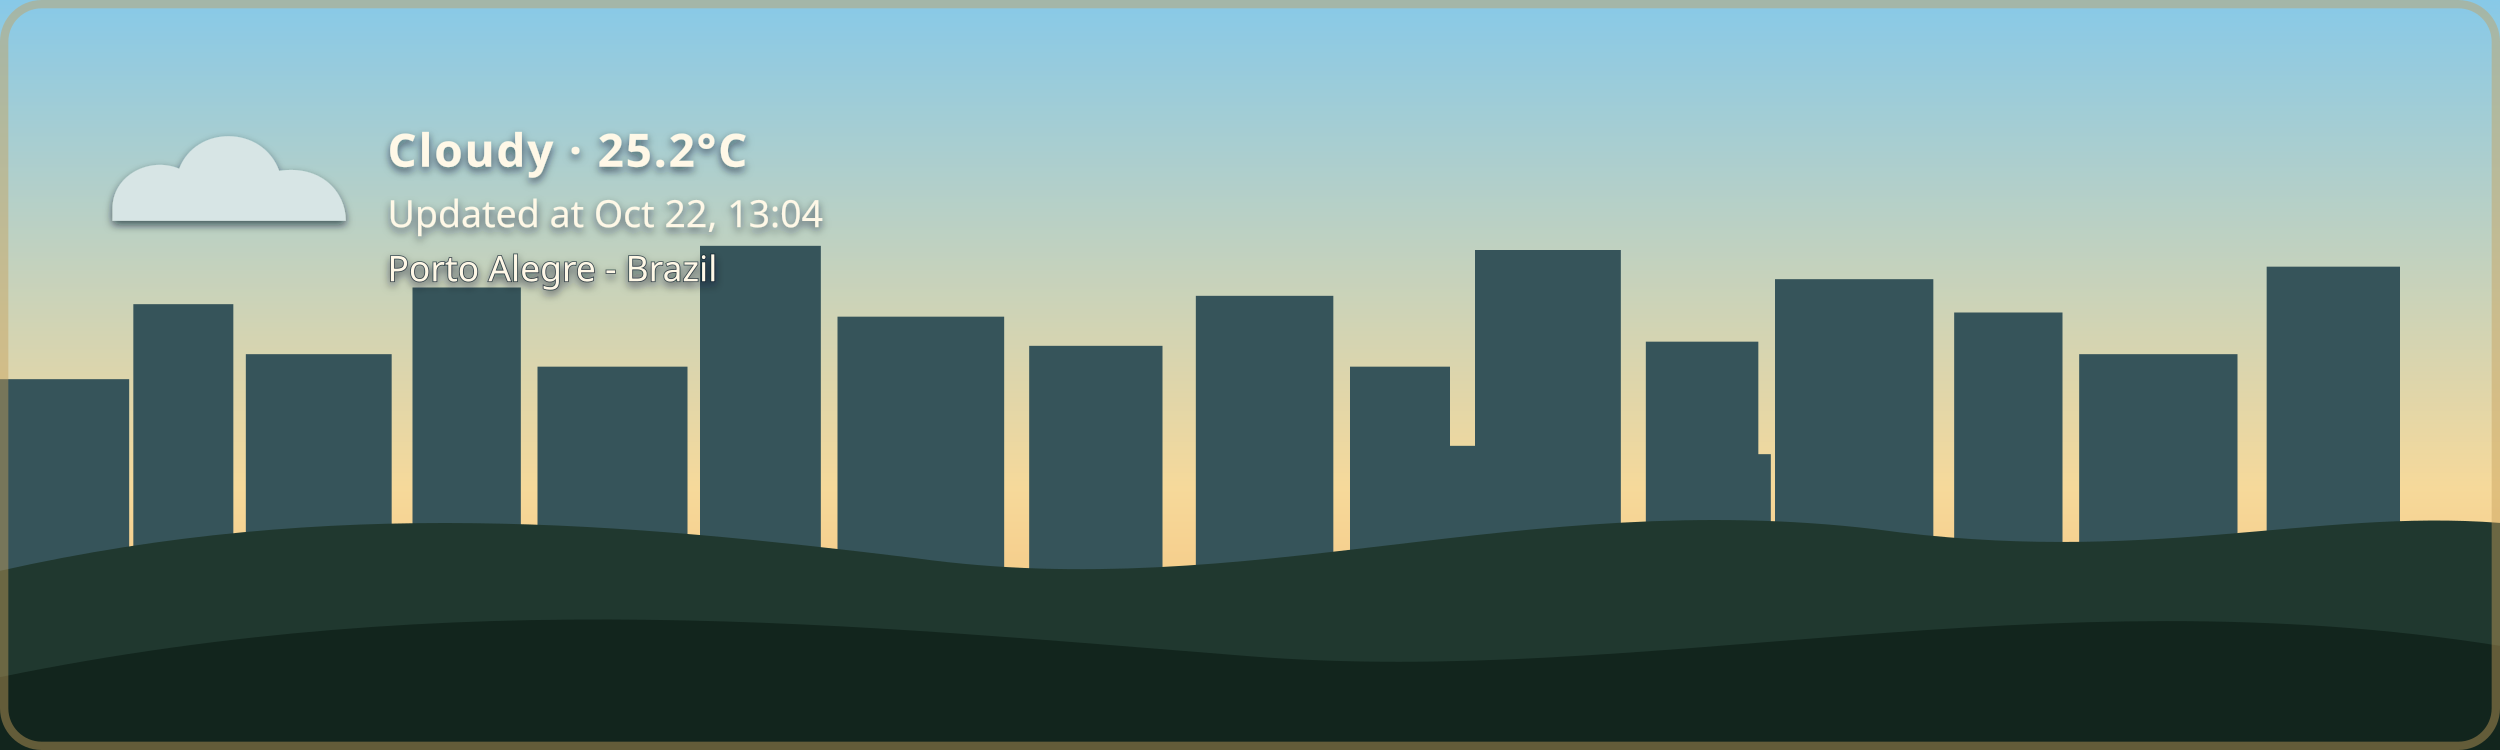
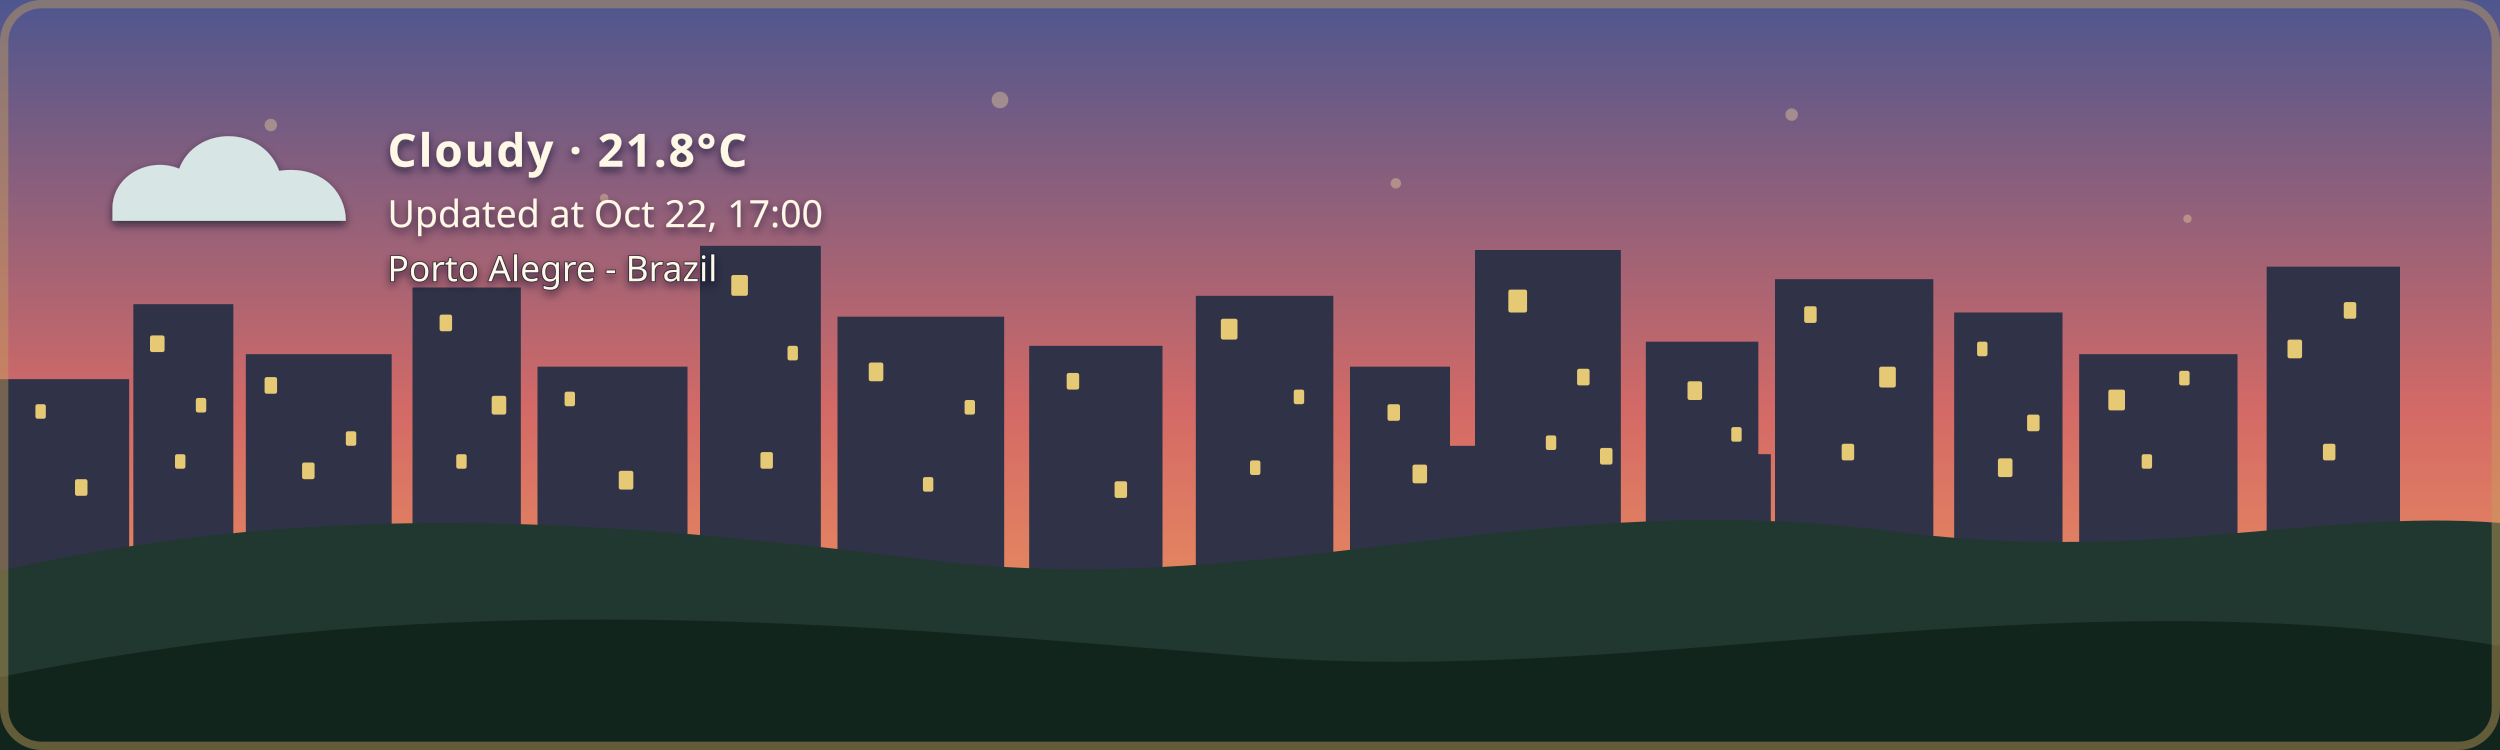
- <svg xmlns="http://www.w3.org/2000/svg" width="1200" height="360" viewBox="0 0 1200 360" role="img" aria-labelledby="title description" class="github-time-day weather-cloudy alert-none" data-temperature="25.2°C" lang="en-US">
+ <svg xmlns="http://www.w3.org/2000/svg" width="1200" height="360" viewBox="0 0 1200 360" role="img" aria-labelledby="title description" class="github-time-sunset weather-cloudy alert-none" data-temperature="21.8°C" lang="en-US">
  <defs>
    <linearGradient id="daySky" x1="0" y1="0" x2="0" y2="1">
      <stop offset="0%" stop-color="#87c9e8" />
      <stop offset="65%" stop-color="#f6d99a" />
      <stop offset="100%" stop-color="#f4b66e" />
    </linearGradient>
    <linearGradient id="sunsetSky" x1="0" y1="0" x2="0" y2="1">
      <stop offset="0%" stop-color="#4d568f" />
      <stop offset="55%" stop-color="#d46a66" />
      <stop offset="100%" stop-color="#f4a259" />
    </linearGradient>
    <linearGradient id="nightSky" x1="0" y1="0" x2="0" y2="1">
      <stop offset="0%" stop-color="#071426" />
      <stop offset="60%" stop-color="#102c46" />
      <stop offset="100%" stop-color="#244b4a" />
    </linearGradient>
    <linearGradient id="dawnSky" x1="0" y1="0" x2="0" y2="1">
      <stop offset="0%" stop-color="#766b9f" />
      <stop offset="55%" stop-color="#d7939b" />
      <stop offset="100%" stop-color="#f4c280" />
    </linearGradient>
    <radialGradient id="weatherSunFill" cx="35%" cy="30%" r="72%">
      <stop offset="0%" stop-color="#fff4b8" />
      <stop offset="58%" stop-color="#ffdc7a" />
      <stop offset="100%" stop-color="#f2b84f" />
    </radialGradient>
    <linearGradient id="weatherMoonFill" x1="0" y1="0" x2="1" y2="1">
      <stop offset="0%" stop-color="#fff4bd" />
      <stop offset="62%" stop-color="#ffe08a" />
      <stop offset="100%" stop-color="#e9b957" />
    </linearGradient>
    <filter id="weatherContentShadow" x="-20" y="-20" width="500" height="180" filterUnits="userSpaceOnUse">
      <feGaussianBlur in="SourceAlpha" stdDeviation="2" result="shadowBlur" />
      <feOffset in="shadowBlur" dx="0" dy="2" result="shadowOffset" />
      <feFlood flood-color="#071426" flood-opacity="0.65" result="shadowColor" />
      <feComposite in="shadowColor" in2="shadowOffset" operator="in" result="shadow" />
      <feMerge>
        <feMergeNode in="shadow" />
        <feMergeNode in="SourceGraphic" />
      </feMerge>
    </filter>
  </defs>
  <style>
    /* The sky state is updated by the GitHub Action based on local time. */

    .sky {
      animation: none !important;
    }

    .github-time-day .day-sky,
    .github-time-sunset .sunset-sky,
    .github-time-night .night-sky,
    .github-time-dawn .dawn-sky {
      opacity: 1;
    }

    .github-time-day .sunset-sky,
    .github-time-day .night-sky,
    .github-time-day .dawn-sky,
    .github-time-sunset .day-sky,
    .github-time-sunset .night-sky,
    .github-time-sunset .dawn-sky,
    .github-time-night .day-sky,
    .github-time-night .sunset-sky,
    .github-time-night .dawn-sky,
    .github-time-dawn .day-sky,
    .github-time-dawn .sunset-sky,
    .github-time-dawn .night-sky {
      opacity: 0;
    }

    .github-time-day .day-sky,
    .github-time-sunset .sunset-sky,
    .github-time-night .night-sky,
    .github-time-dawn .dawn-sky {
      animation: sky-fade-in 2.5s ease both !important;
    }

    .weather-effect {
      display: none;
    }

    .github-time-night.weather-clear .weather-moon,
    .github-time-day.weather-clear .weather-sun,
    .github-time-sunset.weather-clear .weather-sun,
    .github-time-dawn.weather-clear .weather-sun,
    .weather-cloudy .weather-cloud,
    .weather-rain .weather-cloud,
    .weather-rain .weather-rainfall,
    .weather-wind-rain .weather-cloud,
    .weather-wind-rain .weather-wind,
    .weather-wind-rain .weather-wind-rainfall,
    .weather-storm .weather-cloud,
    .weather-storm .weather-rainfall,
    .weather-storm .weather-lightning,
    .weather-snow .weather-cloud,
    .weather-snow .weather-snowfall {
      display: block;
    }

    .weather-sun {
      transform-box: fill-box;
      transform-origin: center;
      animation: weather-pulse 4s ease-in-out infinite;
    }

    .weather-moon {
      animation: moon-glow 4s ease-in-out infinite;
    }

    .weather-cloud path {
      animation: cloud-drift 8s ease-in-out infinite alternate;
    }

    .weather-rainfall path {
      animation: rain-fall 1.4s linear infinite;
    }

    .weather-rainfall path:nth-child(2) {
      animation-delay: 0.35s;
    }

    .weather-rainfall path:nth-child(3) {
      animation-delay: 0.7s;
    }

    .weather-wind-rainfall path {
      animation: wind-rain-fall 1.15s linear infinite;
    }

    .weather-wind-rainfall path:nth-child(2) {
      animation-delay: 0.3s;
    }

    .weather-wind-rainfall path:nth-child(3) {
      animation-delay: 0.6s;
    }

    .weather-wind path {
      animation: wind-sweep 1.8s ease-in-out infinite;
    }

    .weather-wind path:nth-child(2) {
      animation-delay: 0.45s;
    }

    .weather-snowfall circle {
      animation: snow-fall 3s ease-in-out infinite;
    }

    .weather-snowfall circle:nth-child(2) {
      animation-delay: 1s;
    }

    .weather-snowfall circle:nth-child(3) {
      animation-delay: 2s;
    }

    .weather-lightning {
      animation: lightning-flash 4s ease-in-out infinite;
    }

    svg.github-time-day .city-back,
    svg.github-time-day .city-mid {
      fill: #36545a;
    }

    svg.github-time-sunset .city-back,
    svg.github-time-sunset .city-mid {
      fill: #303247;
    }

    svg.github-time-night .city-back,
    svg.github-time-night .city-mid {
      fill: #08131d;
    }

    svg.github-time-dawn .city-back,
    svg.github-time-dawn .city-mid {
      fill: #404158;
    }

    .city-window {
      opacity: 0;
      fill: #f8d97a;
    }

    svg.github-time-night .city-window,
    svg.github-time-dawn .city-window,
    svg.github-time-sunset .city-window {
      opacity: 0.9;
    }

    .city-window rect {
      animation: city-window-toggle-a 20s steps(1, end) infinite;
    }

    .city-window rect:nth-child(3n) {
      animation-name: city-window-toggle-b;
      animation-delay: -4s;
    }

    .city-window rect:nth-child(4n) {
      animation-name: city-window-toggle-c;
      animation-delay: -9s;
    }

    .city-window rect:nth-child(5n) {
      animation-name: city-window-toggle-d;
      animation-delay: -13s;
    }

    .city-window rect:nth-child(7n) {
      animation-name: city-window-toggle-e;
      animation-delay: -17s;
    }

    #weather-alert-level,
    #weather-alert-detail {
      display: none;
    }

    svg.alert-yellow #weather-alert-level,
    svg.alert-yellow #weather-alert-detail,
    svg.alert-orange #weather-alert-level,
    svg.alert-orange #weather-alert-detail,
    svg.alert-red #weather-alert-level,
    svg.alert-red #weather-alert-detail {
      display: block;
    }

    svg.alert-yellow #weather-alert-level {
      fill: #f4d35e;
    }

    svg.alert-yellow #weather-alert-detail {
      fill: #fff3b3;
    }

    svg.alert-orange #weather-alert-level {
      fill: #f9a74f;
    }

    svg.alert-orange #weather-alert-detail {
      fill: #ffd0a0;
    }

    svg.alert-red #weather-alert-level {
      fill: #ff675c;
    }

    svg.alert-red #weather-alert-detail {
      fill: #ffc2bf;
    }

    #weather-description,
    #weather-time,
    #weather-alert-level,
    #weather-alert-detail,
    #weather-location {
      animation: info-fade-in 1.5s ease both;
      font-family: sans-serif;
    }

    #weather-description {
      letter-spacing: 0.04em;
    }

    @keyframes sky-fade-in {
      from {
        opacity: 0;
      }

      to {
        opacity: 1;
      }
    }

    @keyframes info-fade-in {
      from {
        opacity: 0;
        transform: translateY(6px);
      }

      to {
        opacity: 1;
        transform: translateY(0);
      }
    }

    @keyframes weather-pulse {
      0%,
      100% {
        opacity: 0.85;
        transform: scale(0.96);
      }

      50% {
        opacity: 1;
        transform: scale(1.04);
      }
    }

    @keyframes moon-glow {
      0%,
      100% {
        opacity: 0.8;
      }

      50% {
        opacity: 1;
      }
    }

    @keyframes cloud-drift {
      from {
        transform: translateX(-5px);
      }

      to {
        transform: translateX(8px);
      }
    }

    @keyframes rain-fall {
      0% {
        opacity: 0;
        transform: translateY(-7px);
      }

      25%,
      75% {
        opacity: 1;
      }

      100% {
        opacity: 0;
        transform: translateY(10px);
      }
    }

    @keyframes wind-rain-fall {
      0% {
        opacity: 0;
        transform: translate(-6px, -5px);
      }

      25%,
      75% {
        opacity: 1;
      }

      100% {
        opacity: 0;
        transform: translate(8px, 10px);
      }
    }

    @keyframes wind-sweep {
      0%,
      100% {
        opacity: 0.3;
        transform: translateX(-7px);
      }

      50% {
        opacity: 1;
        transform: translateX(6px);
      }
    }

    @keyframes snow-fall {
      0%,
      100% {
        opacity: 0.35;
        transform: translateY(-5px);
      }

      50% {
        opacity: 1;
        transform: translate(5px, 8px);
      }
    }

    @keyframes lightning-flash {
      0%,
      88%,
      100% {
        opacity: 0;
      }

      90%,
      93% {
        opacity: 1;
      }
    }

    @keyframes city-window-toggle-a {
      0%,
      19%,
      61%,
      100% {
        opacity: 1;
      }

      20%,
      60% {
        opacity: 0;
      }
    }

    @keyframes city-window-toggle-b {
      0%,
      34%,
      76%,
      100% {
        opacity: 0;
      }

      35%,
      75% {
        opacity: 1;
      }
    }

    @keyframes city-window-toggle-c {
      0%,
      24%,
      46%,
      100% {
        opacity: 1;
      }

      25%,
      45% {
        opacity: 0;
      }
    }

    @keyframes city-window-toggle-d {
      0%,
      49%,
      86%,
      100% {
        opacity: 1;
      }

      50%,
      85% {
        opacity: 0;
      }
    }

    @keyframes city-window-toggle-e {
      0%,
      14%,
      56%,
      100% {
        opacity: 0;
      }

      15%,
      55% {
        opacity: 1;
      }
    }

    .stars {
      opacity: 0;
    }

    .github-time-sunset .stars,
    .github-time-dawn .stars {
      opacity: 0.35;
    }

    .github-time-night .stars {
      opacity: 1;
    }

    .star {
      animation: twinkle 2.5s ease-in-out infinite;
      transform-box: fill-box;
      transform-origin: center;
    }

    .star:nth-child(2) {
      animation-delay: 0.5s;
    }

    .star:nth-child(3) {
      animation-delay: 1s;
    }

    .star:nth-child(4) {
      animation-delay: 1.5s;
    }

    @keyframes twinkle {
      0%,
      100% {
        opacity: 0.25;
        transform: scale(0.8);
      }

      50% {
        opacity: 1;
        transform: scale(1.25);
      }
    }

    /*
     * Disable animations when the visitor has requested reduced motion.
     */
    @media (prefers-reduced-motion: reduce) {
      .sky,
      .stars,
      .star,
      .weather-sun,
      .weather-moon,
      .weather-cloud path,
      .weather-rainfall path,
      .weather-wind-rainfall path,
      .weather-wind path,
      .weather-snowfall circle,
      .weather-lightning,
      .city-window rect,
      #weather-description,
      #weather-time,
      #weather-alert-level,
      #weather-alert-detail,
      #weather-location {
        animation: none !important;
      }
    }
  </style>
  <g id="skies">
    <rect class="sky day-sky" width="1200" height="360" fill="url(#daySky)" />
    <rect class="sky sunset-sky" width="1200" height="360" fill="url(#sunsetSky)" />
    <rect class="sky night-sky" width="1200" height="360" fill="url(#nightSky)" />
    <rect class="sky dawn-sky" width="1200" height="360" fill="url(#dawnSky)" />
  </g>
  <g class="stars" fill="#ffe8a3">
    <circle class="star" cx="130" cy="60" r="3" />
    <circle class="star" cx="290" cy="95" r="2" />
    <circle class="star" cx="480" cy="48" r="4" />
    <circle class="star" cx="670" cy="88" r="2.5" />
    <circle class="star" cx="860" cy="55" r="3" />
    <circle class="star" cx="1050" cy="105" r="2" />
  </g>
  <g class="city-shape">
    <g class="city-back">
      <rect x="0" y="182" width="62" height="94" />
      <rect x="64" y="146" width="48" height="130" />
      <rect x="118" y="170" width="70" height="106" />
      <rect x="198" y="138" width="52" height="138" />
      <rect x="258" y="176" width="72" height="100" />
      <rect x="336" y="118" width="58" height="158" />
      <rect x="402" y="152" width="80" height="124" />
      <rect x="494" y="166" width="64" height="110" />
      <rect x="574" y="142" width="66" height="134" />
      <rect x="648" y="176" width="48" height="100" />
      <rect x="708" y="120" width="70" height="156" />
      <rect x="790" y="164" width="54" height="112" />
      <rect x="852" y="134" width="76" height="142" />
      <rect x="938" y="150" width="52" height="126" />
      <rect x="998" y="170" width="76" height="106" />
      <rect x="1088" y="128" width="64" height="148" />
    </g>
    <g class="city-mid">
      <rect x="24" y="226" width="28" height="50" />
      <rect x="88" y="210" width="18" height="66" />
      <rect x="148" y="218" width="22" height="58" />
      <rect x="214" y="206" width="22" height="70" />
      <rect x="282" y="210" width="18" height="66" />
      <rect x="362" y="206" width="22" height="70" />
      <rect x="430" y="220" width="18" height="56" />
      <rect x="528" y="220" width="20" height="56" />
      <rect x="606" y="214" width="22" height="62" />
      <rect x="690" y="214" width="18" height="62" />
      <rect x="754" y="208" width="18" height="68" />
      <rect x="830" y="218" width="20" height="58" />
      <rect x="892" y="214" width="18" height="62" />
      <rect x="960" y="224" width="18" height="52" />
      <rect x="1018" y="218" width="22" height="58" />
      <rect x="1108" y="210" width="18" height="66" />
    </g>
    <g class="city-window">
      <rect x="17" y="194" width="5" height="7" rx="1" />
      <rect x="36" y="230" width="6" height="8" rx="1" />
      <rect x="72" y="161" width="7" height="8" rx="1" />
      <rect x="84" y="218" width="5" height="7" rx="1" />
      <rect x="94" y="191" width="5" height="7" rx="1" />
      <rect x="127" y="181" width="6" height="8" rx="1" />
      <rect x="145" y="222" width="6" height="8" rx="1" />
      <rect x="166" y="207" width="5" height="7" rx="1" />
      <rect x="211" y="151" width="6" height="8" rx="1" />
      <rect x="219" y="218" width="5" height="7" rx="1" />
      <rect x="236" y="190" width="7" height="9" rx="1" />
      <rect x="271" y="188" width="5" height="7" rx="1" />
      <rect x="297" y="226" width="7" height="9" rx="1" />
      <rect x="351" y="132" width="8" height="10" rx="1" />
      <rect x="365" y="217" width="6" height="8" rx="1" />
      <rect x="378" y="166" width="5" height="7" rx="1" />
      <rect x="417" y="174" width="7" height="9" rx="1" />
      <rect x="443" y="229" width="5" height="7" rx="1" />
      <rect x="463" y="192" width="5" height="7" rx="1" />
      <rect x="512" y="179" width="6" height="8" rx="1" />
      <rect x="535" y="231" width="6" height="8" rx="1" />
      <rect x="586" y="153" width="8" height="10" rx="1" />
      <rect x="600" y="221" width="5" height="7" rx="1" />
      <rect x="621" y="187" width="5" height="7" rx="1" />
      <rect x="666" y="194" width="6" height="8" rx="1" />
      <rect x="678" y="223" width="7" height="9" rx="1" />
      <rect x="724" y="139" width="9" height="11" rx="1" />
      <rect x="742" y="209" width="5" height="7" rx="1" />
      <rect x="757" y="177" width="6" height="8" rx="1" />
      <rect x="768" y="215" width="6" height="8" rx="1" />
      <rect x="810" y="183" width="7" height="9" rx="1" />
      <rect x="831" y="205" width="5" height="7" rx="1" />
      <rect x="866" y="147" width="6" height="8" rx="1" />
      <rect x="884" y="213" width="6" height="8" rx="1" />
      <rect x="902" y="176" width="8" height="10" rx="1" />
      <rect x="949" y="164" width="5" height="7" rx="1" />
      <rect x="959" y="220" width="7" height="9" rx="1" />
      <rect x="973" y="199" width="6" height="8" rx="1" />
      <rect x="1012" y="187" width="8" height="10" rx="1" />
      <rect x="1028" y="218" width="5" height="7" rx="1" />
      <rect x="1046" y="178" width="5" height="7" rx="1" />
      <rect x="1098" y="163" width="7" height="9" rx="1" />
      <rect x="1115" y="213" width="6" height="8" rx="1" />
      <rect x="1125" y="145" width="6" height="8" rx="1" />
    </g>
  </g>
  <g transform="translate(54 48)" filter="url(#weatherContentShadow)">
    <g class="weather-effect weather-sun">
      <circle cx="34" cy="34" r="23" fill="url(#weatherSunFill)" />
      <g stroke="#ffd66f" stroke-width="4" stroke-linecap="round">
        <path d="M 34 0 V 8" />
        <path d="M 34 60 V 68" />
        <path d="M 0 34 H 8" />
        <path d="M 60 34 H 68" />
        <path d="M 10 10 L 16 16" />
        <path d="M 52 52 L 58 58" />
        <path d="M 58 10 L 52 16" />
        <path d="M 16 52 L 10 58" />
      </g>
    </g>
    <g class="weather-effect weather-moon">
      <path d="M 54 4 C 38 7, 26 20, 26 36 C 26 53, 39 66, 56 66 C 65 66, 74 62, 80 56 C 76 57, 72 58, 68 58 C 51 58, 38 45, 38 28 C 38 18, 44 9, 54 4 Z" fill="url(#weatherMoonFill)" />
    </g>
    <g class="weather-effect weather-cloud" fill="#d7e5e5">
      <path d="M 0 52 C 0 36, 18 27, 32 33 C 40 12, 72 12, 80 34 C 100 31, 112 44, 112 58 H 0 Z" />
    </g>
    <g class="weather-effect weather-rainfall" stroke="#b9e3ed" stroke-width="4" stroke-linecap="round">
      <path d="M 22 72 l -7 17" />
      <path d="M 52 72 l -7 17" />
      <path d="M 82 72 l -7 17" />
    </g>
    <g class="weather-effect weather-wind-rainfall" stroke="#b9e3ed" stroke-width="4" stroke-linecap="round">
      <path d="M 50 70 l -10 19" />
      <path d="M 75 70 l -10 19" />
      <path d="M 100 70 l -10 19" />
    </g>
    <g class="weather-effect weather-wind" fill="none" stroke="#eef8ff" stroke-width="3.5" stroke-linecap="round">
      <path d="M 2 73 C 12 68, 22 68, 32 72" />
      <path d="M 2 88 C 13 83, 24 83, 34 87" />
    </g>
    <g class="weather-effect weather-lightning" fill="#ffe37b">
      <path d="M 62 68 l -14 27 h 12 l -7 20 l 24 -31 h -13 z" />
    </g>
    <g class="weather-effect weather-snowfall" fill="#eef8ff">
      <circle cx="22" cy="78" r="4" />
      <circle cx="52" cy="91" r="4" />
      <circle cx="82" cy="78" r="4" />
    </g>
-     <text id="weather-description" x="132" y="32" fill="#fff8e7" font-family="sans-serif" font-size="22" font-weight="600">Cloudy · 25.2°C</text>
-     <text id="weather-time" x="132" y="61" fill="#fff8e7" font-family="sans-serif" font-size="18">Updated at Oct 22, 13:04</text>
+     <text id="weather-description" x="132" y="32" fill="#fff8e7" font-family="sans-serif" font-size="22" font-weight="600">Cloudy · 21.8°C</text>
+     <text id="weather-time" x="132" y="61" fill="#fff8e7" font-family="sans-serif" font-size="18">Updated at Oct 22, 17:00</text>
    <text id="weather-alert-level" x="132" y="87" fill="#eaf3ff" font-family="sans-serif" font-size="12" font-weight="700" letter-spacing="1.8" />
    <text id="weather-alert-detail" x="132" y="108" fill="#eef7ff" font-family="sans-serif" font-size="14" opacity="0.9" />
    <text id="weather-location" x="132" y="87" fill="#fff8e7" stroke="#071426" stroke-width="0.8" stroke-opacity="0.65" paint-order="stroke fill" font-family="sans-serif" font-size="17" font-weight="500">Porto Alegre - Brazil</text>
  </g>
  <path d="       M 0 274       C 160 238, 300 251, 440 268       C 600 290, 730 234, 900 254       C 1030 272, 1110 244, 1200 251       L 1200 360       L 0 360       Z     " fill="#20382f" />
  <path d="       M 0 325       C 220 280, 410 300, 600 315       C 790 330, 980 275, 1200 310       L 1200 360       L 0 360       Z     " fill="#12251d" />
  <rect x="2" y="2" width="1196" height="356" rx="18" fill="none" stroke="#c6a15b" stroke-width="4" stroke-opacity="0.45" />
</svg>
